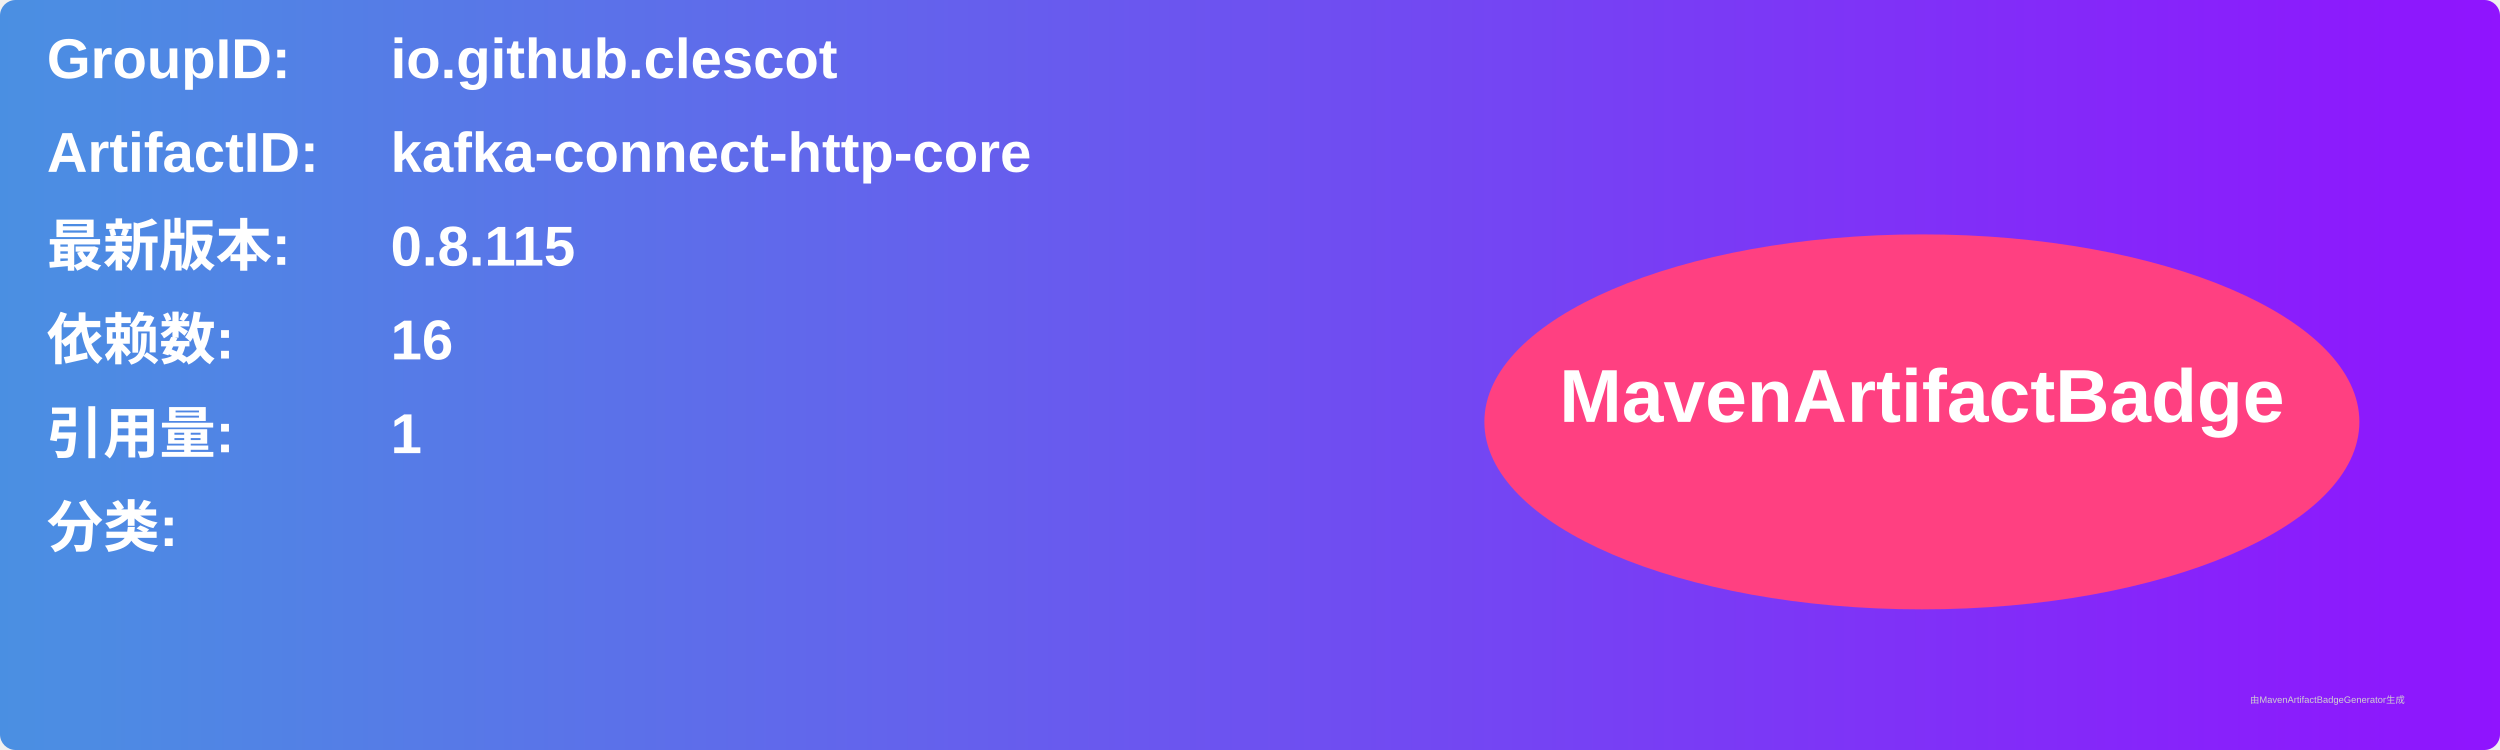
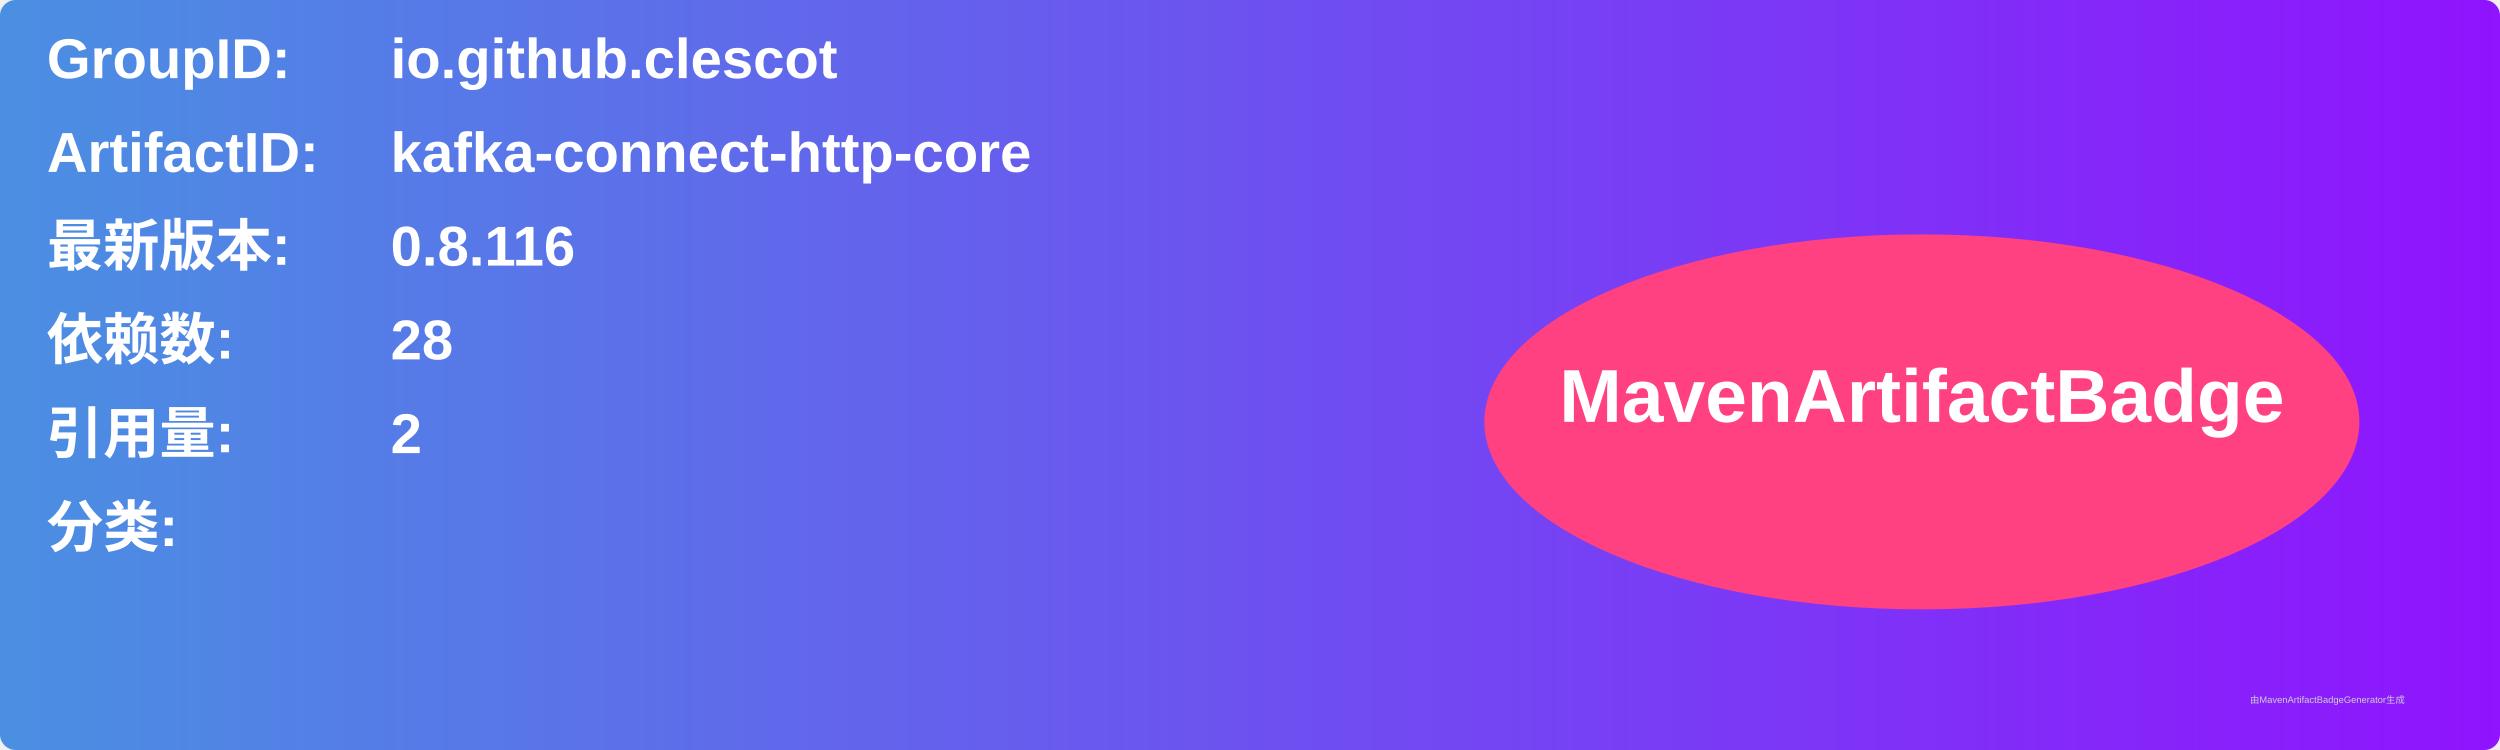
<svg xmlns="http://www.w3.org/2000/svg" width="800" height="240" viewBox="0 0 800 240">
  <linearGradient id="grad" x1="0%" y1="0%" x2="100%" y2="0%">
    <stop offset="0%" stop-color="#4a90e2" />
    <stop offset="100%" stop-color="#9013fe" />
  </linearGradient>
  <rect width="100%" height="100%" rx="5" ry="5" fill="url(#grad)" />
  <g transform="translate(15, 15)">
    <text x="0" y="10" font-family="Arial" font-size="18" fill="white" font-weight="bold" width="260">GroupID:</text>
    <text x="110" y="10" font-family="Arial" font-size="18" fill="white" font-weight="bold" width="460">io.github.clescot</text>
    <text x="0" y="40" font-family="Arial" font-size="18" fill="white" font-weight="bold" width="260">ArtifactID:</text>
    <text x="110" y="40" font-family="Arial" font-size="18" fill="white" font-weight="bold" width="460">kafka-connect-http-core</text>
    <text x="0" y="70" font-family="Arial" font-size="18" fill="white" font-weight="bold">最新版本:</text>
    <text x="110" y="70" font-family="Arial" font-size="18" fill="white" font-weight="bold">
-       <tspan font-weight="bold">0.8.115</tspan>
+       <tspan font-weight="bold">0.8.116</tspan>
    </text>
    <text x="0" y="100" font-family="Arial" font-size="18" fill="white" font-weight="bold">依赖数: </text>
    <text x="110" y="100" font-family="Arial" font-size="18" fill="white">
-       <tspan font-weight="bold">16</tspan>
+       <tspan font-weight="bold">28</tspan>
    </text>
    <text x="0" y="130" font-family="Arial" font-size="18" fill="white" font-weight="bold">引用量: </text>
    <text x="110" y="130" font-family="Arial" font-size="18" fill="white">
-       <tspan font-weight="bold">1</tspan>
+       <tspan font-weight="bold">2</tspan>
    </text>
    <text x="0" y="160" font-family="Arial" font-size="18" fill="white" font-weight="bold">分类:</text>
    <text x="10" y="190" font-family="Arial" font-size="10" fill="white">
      <tspan font-weight="bold" />
    </text>
    <ellipse cx="600" cy="120" rx="140" ry="60" fill="#ff4081" />
    <text x="600" y="120" text-anchor="middle" font-family="Arial" font-size="24" fill="white" font-weight="bold">MavenArtifactBadge</text>
  </g>
  <text x="720" y="225" font-family="Arial" font-size="3" fill="#d0d0d0">由MavenArtifactBadgeGenerator生成</text>
</svg>
